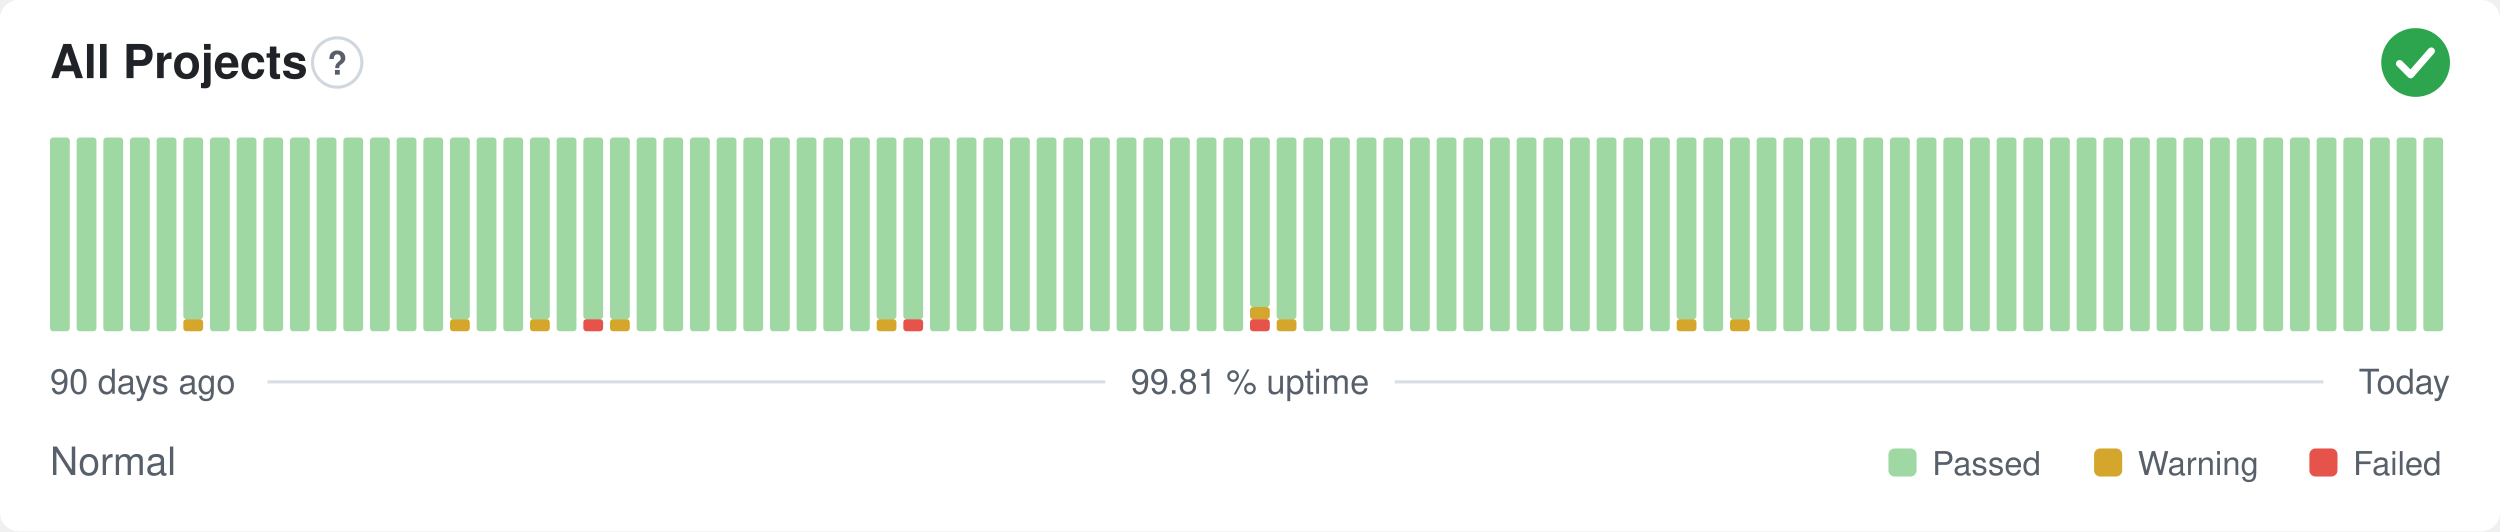
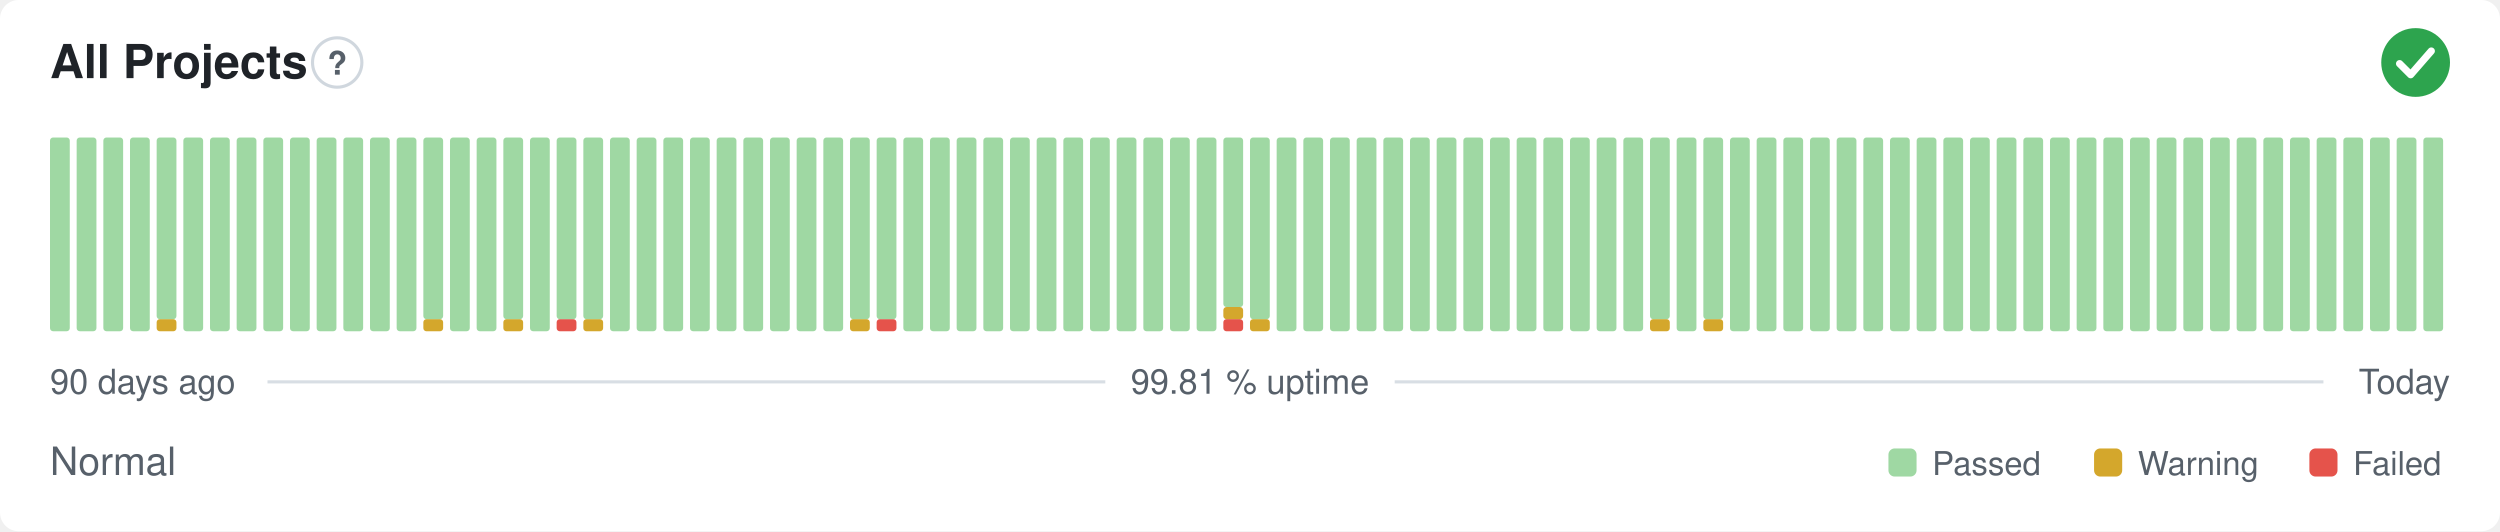
<svg xmlns="http://www.w3.org/2000/svg" width="800" height="170" viewBox="0 0 800 170" role="img" aria-label="All Projects: Normal, 99.81 % uptime over the last 90 days" font-family="-apple-system,BlinkMacSystemFont,'Segoe UI',Helvetica,Arial,sans-serif">
  <style>
    @media (prefers-color-scheme: dark) {
      .bg { fill: #0d1117 }
      .title { fill: #e6edf3 }
      .muted { fill: #8b949e }
      .hint { stroke: #30363d }
      .rule { stroke: #30363d }
      .nodata { fill: #21262d }
    }
  </style>
  <rect class="bg" width="800" height="170" rx="6" fill="#ffffff" />
  <text class="title" x="16" y="25" font-size="15" font-weight="600" fill="#1f2328">All Projects</text>
  <circle class="hint" cx="107.9" cy="20" r="7.9" fill="none" stroke="#d0d7de" stroke-width="1" />
  <text class="muted" x="107.9" y="23.9" text-anchor="middle" font-size="10.4" font-weight="700" fill="#57606a">?</text>
  <circle cx="773" cy="20" r="11" fill="#2da44e" />
  <path d="M767.87 20.37l3.54 3.54 6.60 -7.58" fill="none" stroke="#fff" stroke-width="2.31" stroke-linecap="round" stroke-linejoin="round" />
  <rect x="16.00" y="44.00" width="6.33" height="62.00" rx="1" fill="#9fd8a3" />
  <rect x="24.53" y="44.00" width="6.33" height="62.00" rx="1" fill="#9fd8a3" />
  <rect x="33.07" y="44.00" width="6.33" height="62.00" rx="1" fill="#9fd8a3" />
  <rect x="41.60" y="44.00" width="6.33" height="62.00" rx="1" fill="#9fd8a3" />
-   <rect x="50.13" y="44.00" width="6.33" height="62.00" rx="1" fill="#9fd8a3" />
-   <rect x="58.67" y="102.13" width="6.33" height="3.88" rx="1" fill="#d4a72c" />
-   <rect x="58.67" y="44.00" width="6.33" height="58.13" rx="1" fill="#9fd8a3" />
+   <rect x="50.13" y="102.13" width="6.33" height="3.88" rx="1" fill="#d4a72c" />
+   <rect x="50.13" y="44.00" width="6.33" height="58.13" rx="1" fill="#9fd8a3" />
+   <rect x="58.67" y="44.00" width="6.33" height="62.00" rx="1" fill="#9fd8a3" />
  <rect x="67.20" y="44.00" width="6.33" height="62.00" rx="1" fill="#9fd8a3" />
  <rect x="75.73" y="44.00" width="6.33" height="62.00" rx="1" fill="#9fd8a3" />
  <rect x="84.27" y="44.00" width="6.33" height="62.00" rx="1" fill="#9fd8a3" />
  <rect x="92.80" y="44.00" width="6.33" height="62.00" rx="1" fill="#9fd8a3" />
  <rect x="101.33" y="44.00" width="6.33" height="62.00" rx="1" fill="#9fd8a3" />
  <rect x="109.87" y="44.00" width="6.33" height="62.00" rx="1" fill="#9fd8a3" />
  <rect x="118.40" y="44.00" width="6.33" height="62.00" rx="1" fill="#9fd8a3" />
  <rect x="126.93" y="44.00" width="6.33" height="62.00" rx="1" fill="#9fd8a3" />
-   <rect x="135.47" y="44.00" width="6.33" height="62.00" rx="1" fill="#9fd8a3" />
-   <rect x="144.00" y="102.13" width="6.33" height="3.88" rx="1" fill="#d4a72c" />
-   <rect x="144.00" y="44.00" width="6.33" height="58.13" rx="1" fill="#9fd8a3" />
+   <rect x="135.47" y="102.13" width="6.33" height="3.88" rx="1" fill="#d4a72c" />
+   <rect x="135.47" y="44.00" width="6.33" height="58.13" rx="1" fill="#9fd8a3" />
+   <rect x="144.00" y="44.00" width="6.33" height="62.00" rx="1" fill="#9fd8a3" />
  <rect x="152.53" y="44.00" width="6.33" height="62.00" rx="1" fill="#9fd8a3" />
-   <rect x="161.07" y="44.00" width="6.33" height="62.00" rx="1" fill="#9fd8a3" />
-   <rect x="169.60" y="102.13" width="6.33" height="3.88" rx="1" fill="#d4a72c" />
-   <rect x="169.60" y="44.00" width="6.33" height="58.13" rx="1" fill="#9fd8a3" />
-   <rect x="178.13" y="44.00" width="6.33" height="62.00" rx="1" fill="#9fd8a3" />
-   <rect x="186.67" y="102.13" width="6.33" height="3.88" rx="1" fill="#e5534b" />
+   <rect x="161.07" y="102.13" width="6.33" height="3.88" rx="1" fill="#d4a72c" />
+   <rect x="161.07" y="44.00" width="6.33" height="58.13" rx="1" fill="#9fd8a3" />
+   <rect x="169.60" y="44.00" width="6.33" height="62.00" rx="1" fill="#9fd8a3" />
+   <rect x="178.13" y="102.13" width="6.33" height="3.88" rx="1" fill="#e5534b" />
+   <rect x="178.13" y="44.00" width="6.33" height="58.13" rx="1" fill="#9fd8a3" />
+   <rect x="186.67" y="102.13" width="6.33" height="3.88" rx="1" fill="#d4a72c" />
  <rect x="186.67" y="44.00" width="6.33" height="58.13" rx="1" fill="#9fd8a3" />
-   <rect x="195.20" y="102.13" width="6.33" height="3.88" rx="1" fill="#d4a72c" />
-   <rect x="195.20" y="44.00" width="6.33" height="58.13" rx="1" fill="#9fd8a3" />
+   <rect x="195.20" y="44.00" width="6.33" height="62.00" rx="1" fill="#9fd8a3" />
  <rect x="203.73" y="44.00" width="6.33" height="62.00" rx="1" fill="#9fd8a3" />
  <rect x="212.27" y="44.00" width="6.33" height="62.00" rx="1" fill="#9fd8a3" />
  <rect x="220.80" y="44.00" width="6.33" height="62.00" rx="1" fill="#9fd8a3" />
  <rect x="229.33" y="44.00" width="6.33" height="62.00" rx="1" fill="#9fd8a3" />
  <rect x="237.87" y="44.00" width="6.33" height="62.00" rx="1" fill="#9fd8a3" />
  <rect x="246.40" y="44.00" width="6.33" height="62.00" rx="1" fill="#9fd8a3" />
  <rect x="254.93" y="44.00" width="6.33" height="62.00" rx="1" fill="#9fd8a3" />
  <rect x="263.47" y="44.00" width="6.33" height="62.00" rx="1" fill="#9fd8a3" />
-   <rect x="272.00" y="44.00" width="6.33" height="62.00" rx="1" fill="#9fd8a3" />
-   <rect x="280.53" y="102.13" width="6.33" height="3.88" rx="1" fill="#d4a72c" />
+   <rect x="272.00" y="102.13" width="6.33" height="3.88" rx="1" fill="#d4a72c" />
+   <rect x="272.00" y="44.00" width="6.33" height="58.13" rx="1" fill="#9fd8a3" />
+   <rect x="280.53" y="102.13" width="6.33" height="3.88" rx="1" fill="#e5534b" />
  <rect x="280.53" y="44.00" width="6.33" height="58.13" rx="1" fill="#9fd8a3" />
-   <rect x="289.07" y="102.13" width="6.33" height="3.88" rx="1" fill="#e5534b" />
-   <rect x="289.07" y="44.00" width="6.33" height="58.13" rx="1" fill="#9fd8a3" />
+   <rect x="289.07" y="44.00" width="6.33" height="62.00" rx="1" fill="#9fd8a3" />
  <rect x="297.60" y="44.00" width="6.33" height="62.00" rx="1" fill="#9fd8a3" />
  <rect x="306.13" y="44.00" width="6.33" height="62.00" rx="1" fill="#9fd8a3" />
  <rect x="314.67" y="44.00" width="6.33" height="62.00" rx="1" fill="#9fd8a3" />
  <rect x="323.20" y="44.00" width="6.33" height="62.00" rx="1" fill="#9fd8a3" />
  <rect x="331.73" y="44.00" width="6.33" height="62.00" rx="1" fill="#9fd8a3" />
  <rect x="340.27" y="44.00" width="6.33" height="62.00" rx="1" fill="#9fd8a3" />
  <rect x="348.80" y="44.00" width="6.33" height="62.00" rx="1" fill="#9fd8a3" />
  <rect x="357.33" y="44.00" width="6.33" height="62.00" rx="1" fill="#9fd8a3" />
  <rect x="365.87" y="44.00" width="6.33" height="62.00" rx="1" fill="#9fd8a3" />
  <rect x="374.40" y="44.00" width="6.33" height="62.00" rx="1" fill="#9fd8a3" />
  <rect x="382.93" y="44.00" width="6.33" height="62.00" rx="1" fill="#9fd8a3" />
-   <rect x="391.47" y="44.00" width="6.33" height="62.00" rx="1" fill="#9fd8a3" />
-   <rect x="400.00" y="102.13" width="6.33" height="3.88" rx="1" fill="#e5534b" />
-   <rect x="400.00" y="98.25" width="6.33" height="3.88" rx="1" fill="#d4a72c" />
-   <rect x="400.00" y="44.00" width="6.33" height="54.25" rx="1" fill="#9fd8a3" />
-   <rect x="408.53" y="102.13" width="6.33" height="3.88" rx="1" fill="#d4a72c" />
-   <rect x="408.53" y="44.00" width="6.33" height="58.13" rx="1" fill="#9fd8a3" />
+   <rect x="391.47" y="102.13" width="6.33" height="3.88" rx="1" fill="#e5534b" />
+   <rect x="391.47" y="98.25" width="6.33" height="3.88" rx="1" fill="#d4a72c" />
+   <rect x="391.47" y="44.00" width="6.33" height="54.25" rx="1" fill="#9fd8a3" />
+   <rect x="400.00" y="102.13" width="6.33" height="3.88" rx="1" fill="#d4a72c" />
+   <rect x="400.00" y="44.00" width="6.33" height="58.13" rx="1" fill="#9fd8a3" />
+   <rect x="408.53" y="44.00" width="6.33" height="62.00" rx="1" fill="#9fd8a3" />
  <rect x="417.07" y="44.00" width="6.33" height="62.00" rx="1" fill="#9fd8a3" />
  <rect x="425.60" y="44.00" width="6.33" height="62.00" rx="1" fill="#9fd8a3" />
  <rect x="434.13" y="44.00" width="6.33" height="62.00" rx="1" fill="#9fd8a3" />
  <rect x="442.67" y="44.00" width="6.33" height="62.00" rx="1" fill="#9fd8a3" />
  <rect x="451.20" y="44.00" width="6.33" height="62.00" rx="1" fill="#9fd8a3" />
  <rect x="459.73" y="44.00" width="6.33" height="62.00" rx="1" fill="#9fd8a3" />
  <rect x="468.27" y="44.00" width="6.33" height="62.00" rx="1" fill="#9fd8a3" />
  <rect x="476.80" y="44.00" width="6.33" height="62.00" rx="1" fill="#9fd8a3" />
  <rect x="485.33" y="44.00" width="6.33" height="62.00" rx="1" fill="#9fd8a3" />
  <rect x="493.87" y="44.00" width="6.33" height="62.00" rx="1" fill="#9fd8a3" />
  <rect x="502.40" y="44.00" width="6.33" height="62.00" rx="1" fill="#9fd8a3" />
  <rect x="510.93" y="44.00" width="6.33" height="62.00" rx="1" fill="#9fd8a3" />
  <rect x="519.47" y="44.00" width="6.33" height="62.00" rx="1" fill="#9fd8a3" />
-   <rect x="528.00" y="44.00" width="6.33" height="62.00" rx="1" fill="#9fd8a3" />
-   <rect x="536.53" y="102.13" width="6.33" height="3.88" rx="1" fill="#d4a72c" />
-   <rect x="536.53" y="44.00" width="6.33" height="58.13" rx="1" fill="#9fd8a3" />
-   <rect x="545.07" y="44.00" width="6.33" height="62.00" rx="1" fill="#9fd8a3" />
-   <rect x="553.60" y="102.13" width="6.33" height="3.88" rx="1" fill="#d4a72c" />
-   <rect x="553.60" y="44.00" width="6.33" height="58.13" rx="1" fill="#9fd8a3" />
+   <rect x="528.00" y="102.13" width="6.33" height="3.88" rx="1" fill="#d4a72c" />
+   <rect x="528.00" y="44.00" width="6.33" height="58.13" rx="1" fill="#9fd8a3" />
+   <rect x="536.53" y="44.00" width="6.33" height="62.00" rx="1" fill="#9fd8a3" />
+   <rect x="545.07" y="102.13" width="6.33" height="3.88" rx="1" fill="#d4a72c" />
+   <rect x="545.07" y="44.00" width="6.33" height="58.13" rx="1" fill="#9fd8a3" />
+   <rect x="553.60" y="44.00" width="6.33" height="62.00" rx="1" fill="#9fd8a3" />
  <rect x="562.13" y="44.00" width="6.33" height="62.00" rx="1" fill="#9fd8a3" />
  <rect x="570.67" y="44.00" width="6.33" height="62.00" rx="1" fill="#9fd8a3" />
  <rect x="579.20" y="44.00" width="6.33" height="62.00" rx="1" fill="#9fd8a3" />
  <rect x="587.73" y="44.00" width="6.33" height="62.00" rx="1" fill="#9fd8a3" />
  <rect x="596.27" y="44.00" width="6.33" height="62.00" rx="1" fill="#9fd8a3" />
  <rect x="604.80" y="44.00" width="6.33" height="62.00" rx="1" fill="#9fd8a3" />
  <rect x="613.33" y="44.00" width="6.33" height="62.00" rx="1" fill="#9fd8a3" />
  <rect x="621.87" y="44.00" width="6.33" height="62.00" rx="1" fill="#9fd8a3" />
  <rect x="630.40" y="44.00" width="6.33" height="62.00" rx="1" fill="#9fd8a3" />
  <rect x="638.93" y="44.00" width="6.33" height="62.00" rx="1" fill="#9fd8a3" />
  <rect x="647.47" y="44.00" width="6.33" height="62.00" rx="1" fill="#9fd8a3" />
  <rect x="656.00" y="44.00" width="6.33" height="62.00" rx="1" fill="#9fd8a3" />
  <rect x="664.53" y="44.00" width="6.33" height="62.00" rx="1" fill="#9fd8a3" />
  <rect x="673.07" y="44.00" width="6.33" height="62.00" rx="1" fill="#9fd8a3" />
  <rect x="681.60" y="44.00" width="6.33" height="62.00" rx="1" fill="#9fd8a3" />
  <rect x="690.13" y="44.00" width="6.33" height="62.00" rx="1" fill="#9fd8a3" />
  <rect x="698.67" y="44.00" width="6.33" height="62.00" rx="1" fill="#9fd8a3" />
  <rect x="707.20" y="44.00" width="6.33" height="62.00" rx="1" fill="#9fd8a3" />
  <rect x="715.73" y="44.00" width="6.33" height="62.00" rx="1" fill="#9fd8a3" />
  <rect x="724.27" y="44.00" width="6.33" height="62.00" rx="1" fill="#9fd8a3" />
  <rect x="732.80" y="44.00" width="6.33" height="62.00" rx="1" fill="#9fd8a3" />
  <rect x="741.33" y="44.00" width="6.33" height="62.00" rx="1" fill="#9fd8a3" />
  <rect x="749.87" y="44.00" width="6.33" height="62.00" rx="1" fill="#9fd8a3" />
  <rect x="758.40" y="44.00" width="6.33" height="62.00" rx="1" fill="#9fd8a3" />
  <rect x="766.93" y="44.00" width="6.33" height="62.00" rx="1" fill="#9fd8a3" />
  <rect x="775.47" y="44.00" width="6.33" height="62.00" rx="1" fill="#9fd8a3" />
  <text class="muted" x="16" y="126" font-size="11" fill="#57606a">90 days ago</text>
  <text class="muted" x="400" y="126" text-anchor="middle" font-size="11" fill="#57606a">99.81 % uptime</text>
  <text class="muted" x="784" y="126" text-anchor="end" font-size="11" fill="#57606a">Today</text>
  <line class="rule" x1="85.6" y1="122.2" x2="353.7" y2="122.2" stroke="#d8dee4" stroke-width="1" />
  <line class="rule" x1="446.3" y1="122.2" x2="743.5" y2="122.2" stroke="#d8dee4" stroke-width="1" />
  <text class="muted" x="16" y="152" font-size="12.5" fill="#57606a">Normal</text>
  <rect x="604.3" y="143.5" width="9.0" height="9.0" rx="2" fill="#9fd8a3" />
  <text class="muted" x="618.3" y="152" font-size="10.5" fill="#57606a">Passed</text>
  <rect x="670.1" y="143.5" width="9.0" height="9.0" rx="2" fill="#d4a72c" />
  <text class="muted" x="684.1" y="152" font-size="10.5" fill="#57606a">Warning</text>
  <rect x="739.0" y="143.5" width="9.0" height="9.0" rx="2" fill="#e5534b" />
  <text class="muted" x="753.0" y="152" font-size="10.5" fill="#57606a">Failed</text>
</svg>
